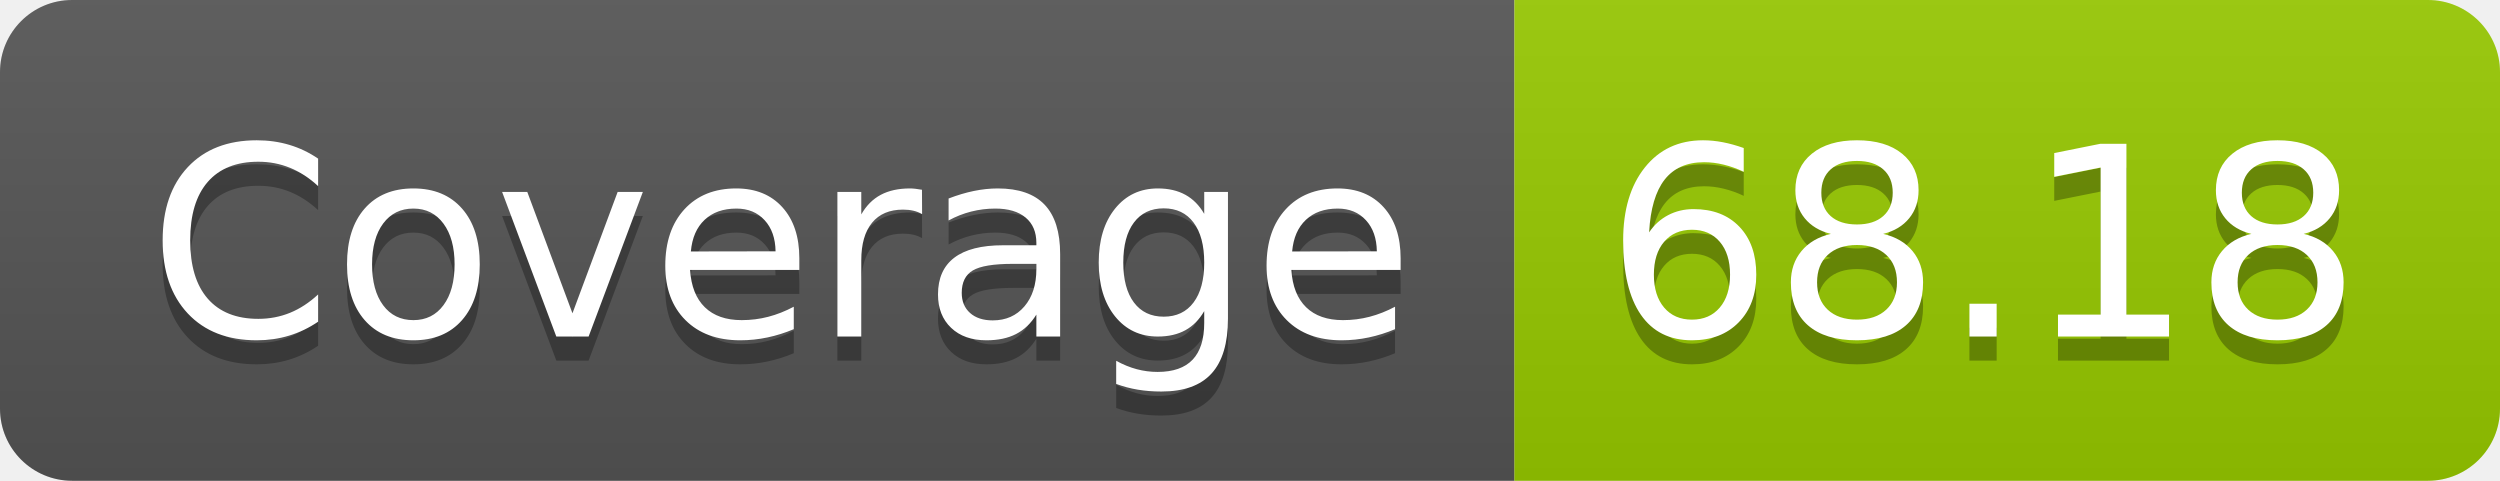
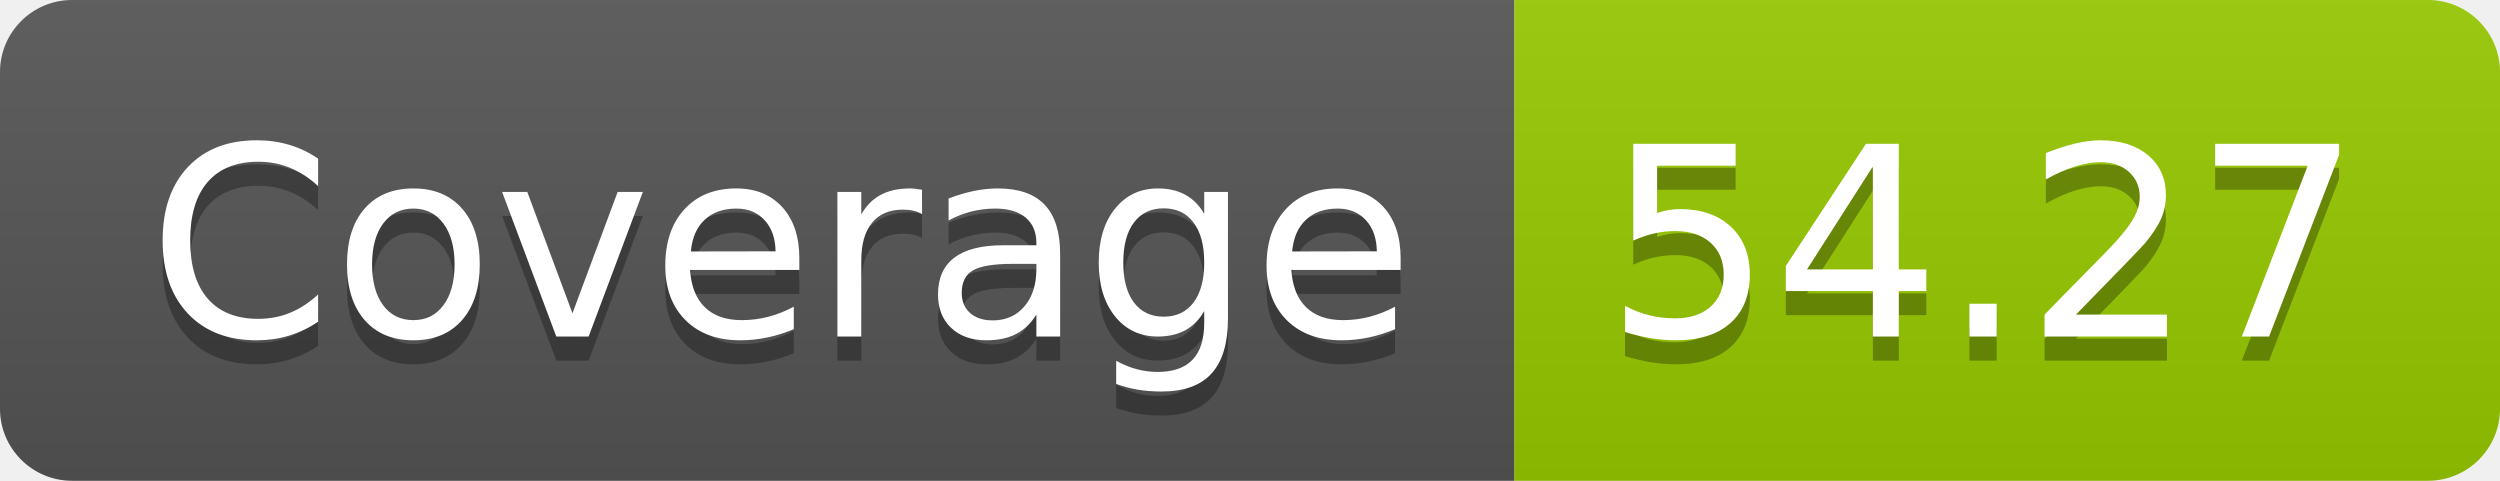
- <svg xmlns="http://www.w3.org/2000/svg" width="104" height="20" role="img" aria-label="Coverage: 68.18">
+ <svg xmlns="http://www.w3.org/2000/svg" width="104" height="20" role="img" aria-label="Coverage: 54.27">
  <linearGradient id="s" x2="0" y2="100%">
    <stop offset="0" stop-color="#bbb" stop-opacity=".1" />
    <stop offset="1" stop-opacity=".1" />
  </linearGradient>
  <clipPath id="r">
    <rect width="104" height="20" rx="3" fill="#fff" />
  </clipPath>
  <g clip-path="url(#r)">
    <rect width="63" height="20" fill="#555" />
    <rect x="63" width="41" height="20" fill="#97ca00" />
    <rect width="104" height="20" fill="url(#s)" />
  </g>
  <g fill="#fff" text-anchor="middle" font-family="Verdana,Geneva,DejaVu Sans,sans-serif" text-rendering="geometricPrecision" font-size="110">
    <text aria-hidden="true" x="325" y="150" fill="#010101" fill-opacity=".3" transform="scale(.1)" textLength="530">Coverage</text>
    <text x="325" y="140" transform="scale(.1)" fill="#fff" textLength="530">Coverage</text>
-     <text aria-hidden="true" x="825" y="150" fill="#010101" fill-opacity=".3" transform="scale(.1)" textLength="310">68.18</text>
-     <text x="825" y="140" transform="scale(.1)" fill="#fff" textLength="310">68.18</text>
+     <text aria-hidden="true" x="825" y="150" fill="#010101" fill-opacity=".3" transform="scale(.1)" textLength="310">54.27</text>
+     <text x="825" y="140" transform="scale(.1)" fill="#fff" textLength="310">54.27</text>
  </g>
</svg>
